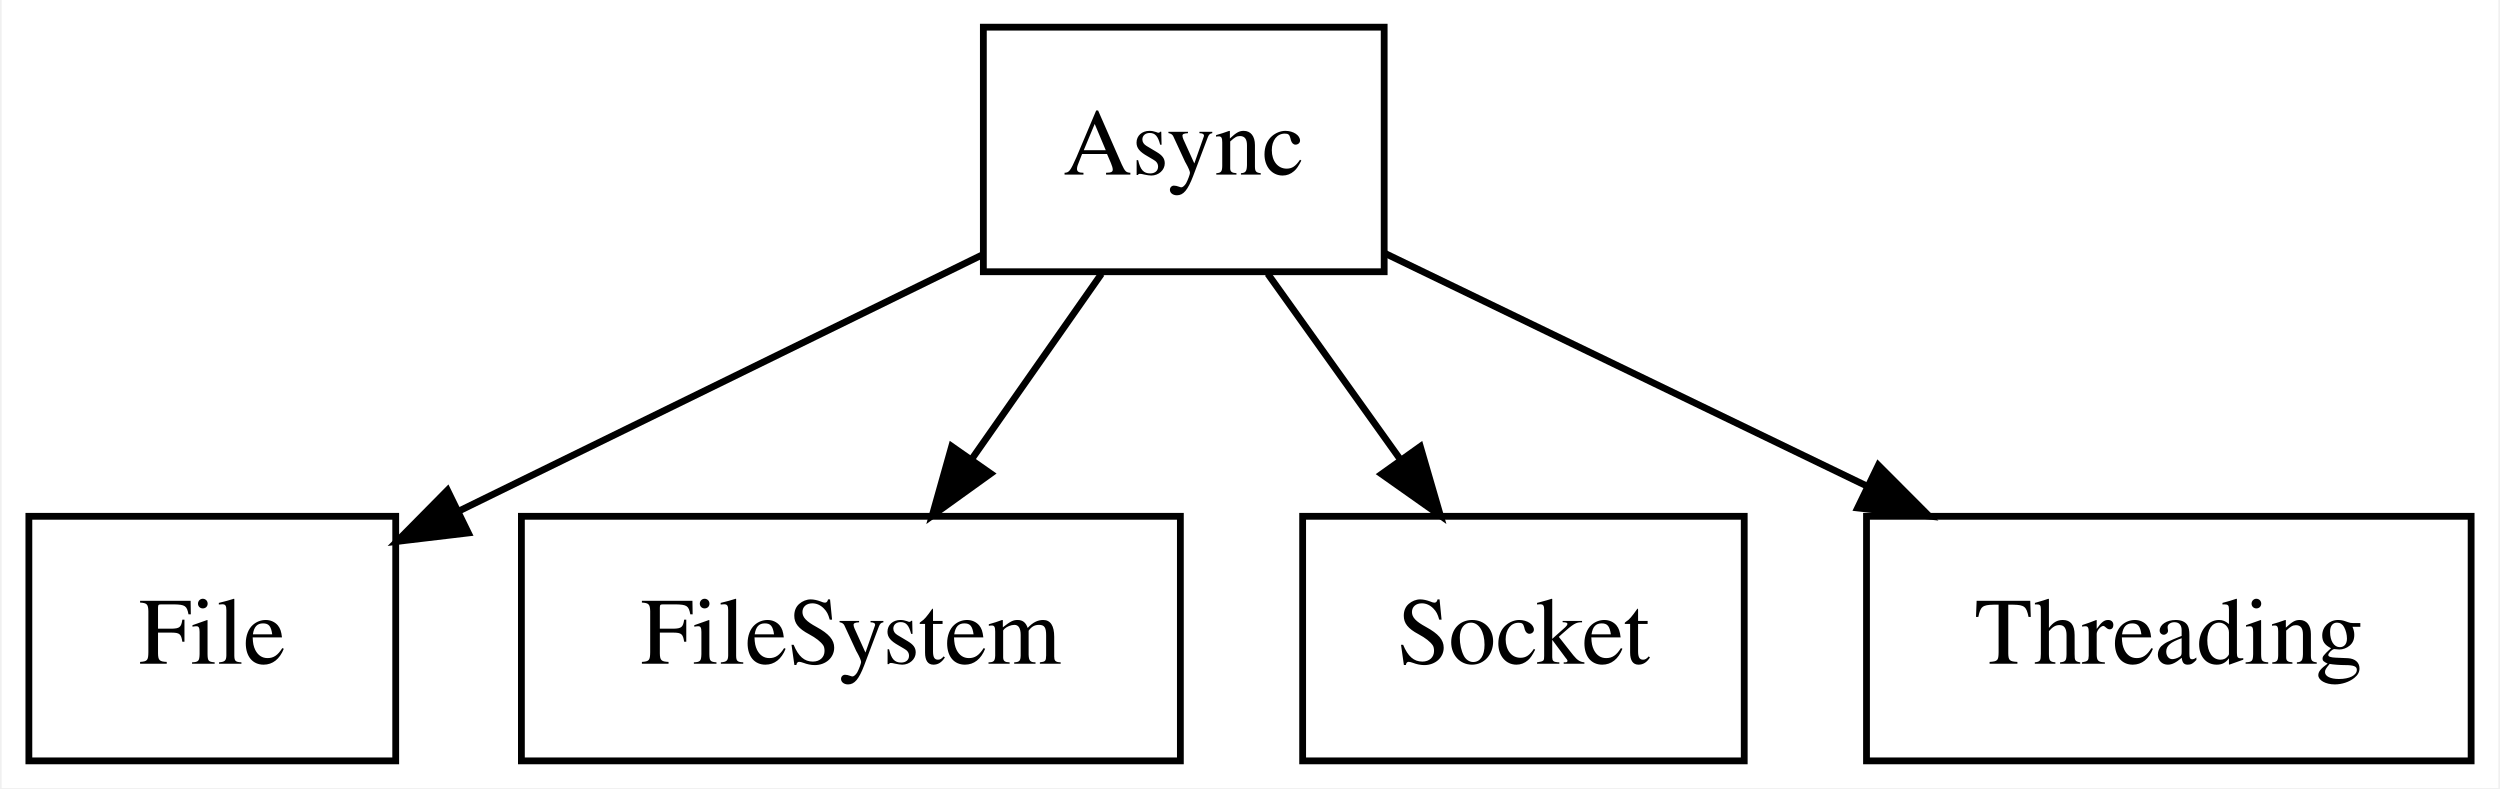
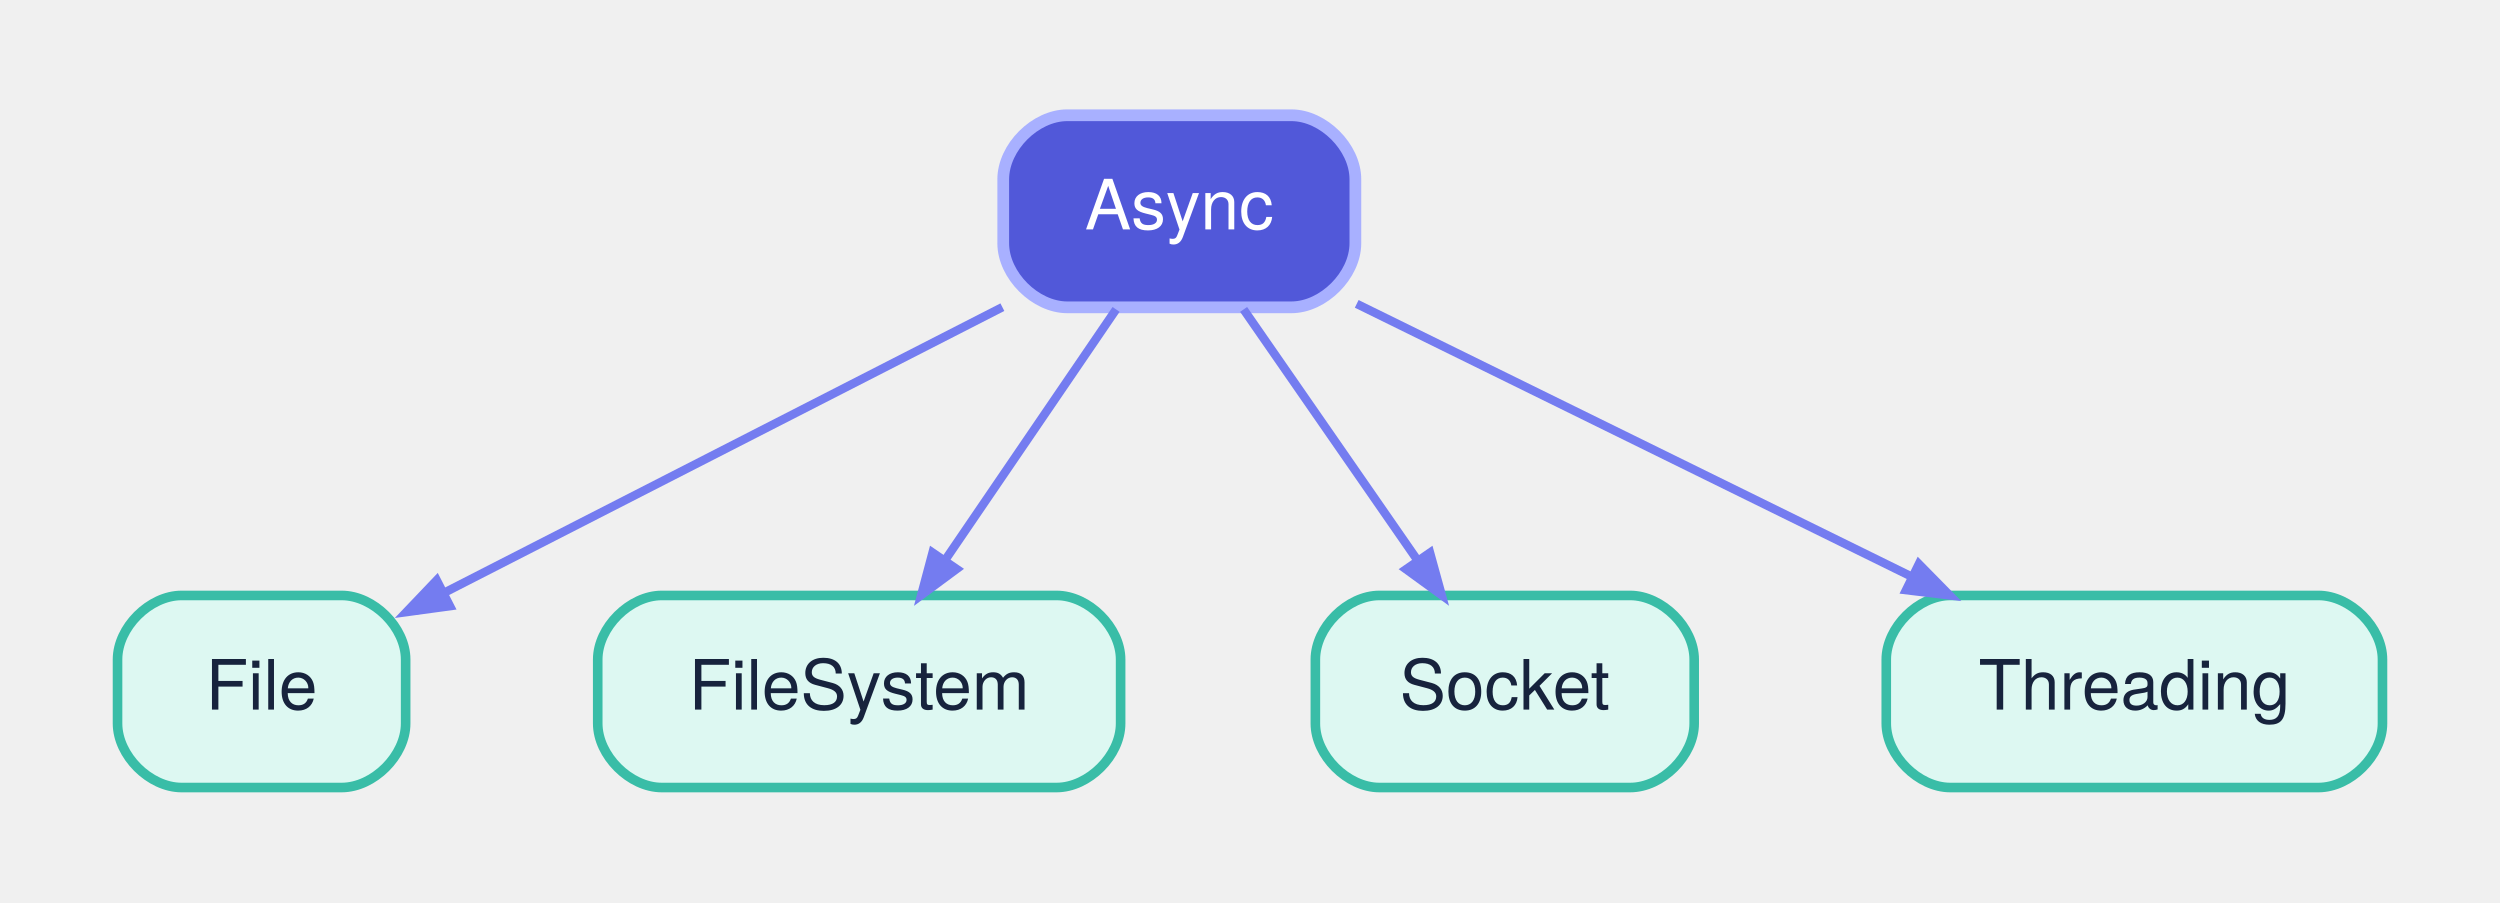
- <svg xmlns="http://www.w3.org/2000/svg" width="368pt" height="116pt" viewBox="0.00 0.00 367.50 116.00">
-   <g id="graph0" class="graph" transform="scale(1 1) rotate(0) translate(4 112)">
-     <polygon fill="white" stroke="transparent" points="-4,4 -4,-112 363.5,-112 363.5,4 -4,4" />
+ <svg xmlns="http://www.w3.org/2000/svg" width="468pt" height="169pt" viewBox="0.00 0.00 467.70 169.20">
+   <g id="graph0" class="graph" transform="scale(1 1) rotate(0) translate(21.6 147.6)">
    <g id="node1" class="node">
-       <polygon fill="none" stroke="black" points="199.5,-108 140.5,-108 140.5,-72 199.5,-72 199.5,-108" />
-       <text text-anchor="middle" x="170" y="-86.3" font-family="Times,serif" font-size="14.00">Async</text>
+       <path fill="#5158d9" stroke="#a8b0ff" stroke-width="2.2" d="M220,-126C220,-126 178,-126 178,-126 172,-126 166,-120 166,-114 166,-114 166,-102 166,-102 166,-96 172,-90 178,-90 178,-90 220,-90 220,-90 226,-90 232,-96 232,-102 232,-102 232,-114 232,-114 232,-120 226,-126 220,-126" />
+       <text text-anchor="middle" x="199" y="-104.6" font-family="Helvetica Neue" font-size="13.00" fill="#ffffff">Async</text>
    </g>
    <g id="node2" class="node">
-       <polygon fill="none" stroke="black" points="54,-36 0,-36 0,0 54,0 54,-36" />
-       <text text-anchor="middle" x="27" y="-14.3" font-family="Times,serif" font-size="14.00">File</text>
+       <path fill="#ddf8f2" stroke="#39bda7" stroke-width="1.8" d="M42,-36C42,-36 12,-36 12,-36 6,-36 0,-30 0,-24 0,-24 0,-12 0,-12 0,-6 6,0 12,0 12,0 42,0 42,0 48,0 54,-6 54,-12 54,-12 54,-24 54,-24 54,-30 48,-36 42,-36" />
+       <text text-anchor="middle" x="27" y="-14.6" font-family="Helvetica Neue" font-size="13.00" fill="#17233d">File</text>
    </g>
    <g id="edge1" class="edge">
-       <path fill="none" stroke="black" d="M140.37,-74.5C117.98,-63.54 87.14,-48.44 63.27,-36.76" />
-       <polygon fill="black" stroke="black" points="64.69,-33.55 54.17,-32.3 61.62,-39.84 64.69,-33.55" />
+       <path fill="none" stroke="#747cf0" stroke-width="1.6" d="M165.84,-90.03C135.74,-74.64 91.55,-52.03 61.15,-36.47" />
+       <polygon fill="#747cf0" stroke="#747cf0" stroke-width="1.6" points="62.31,-34 54.12,-32.88 59.82,-38.86 62.31,-34" />
    </g>
    <g id="node3" class="node">
-       <polygon fill="none" stroke="black" points="169.5,-36 72.5,-36 72.5,0 169.5,0 169.5,-36" />
-       <text text-anchor="middle" x="121" y="-14.3" font-family="Times,serif" font-size="14.00">FileSystem</text>
+       <path fill="#ddf8f2" stroke="#39bda7" stroke-width="1.8" d="M176,-36C176,-36 102,-36 102,-36 96,-36 90,-30 90,-24 90,-24 90,-12 90,-12 90,-6 96,0 102,0 102,0 176,0 176,0 182,0 188,-6 188,-12 188,-12 188,-24 188,-24 188,-30 182,-36 176,-36" />
+       <text text-anchor="middle" x="139" y="-14.6" font-family="Helvetica Neue" font-size="13.00" fill="#17233d">FileSystem</text>
    </g>
    <g id="edge2" class="edge">
-       <path fill="none" stroke="black" d="M157.89,-71.7C152.13,-63.47 145.14,-53.48 138.79,-44.42" />
-       <polygon fill="black" stroke="black" points="141.58,-42.29 132.97,-36.1 135.84,-46.3 141.58,-42.29" />
+       <path fill="none" stroke="#747cf0" stroke-width="1.6" d="M187.15,-89.61C177.96,-76.15 165.15,-57.36 155.05,-42.54" />
+       <polygon fill="#747cf0" stroke="#747cf0" stroke-width="1.6" points="157.27,-40.96 150.63,-36.05 152.76,-44.03 157.27,-40.96" />
    </g>
    <g id="node4" class="node">
-       <polygon fill="none" stroke="black" points="252.5,-36 187.5,-36 187.5,0 252.5,0 252.5,-36" />
-       <text text-anchor="middle" x="220" y="-14.3" font-family="Times,serif" font-size="14.00">Socket</text>
+       <path fill="#ddf8f2" stroke="#39bda7" stroke-width="1.8" d="M283.5,-36C283.5,-36 236.5,-36 236.5,-36 230.5,-36 224.5,-30 224.5,-24 224.5,-24 224.5,-12 224.5,-12 224.5,-6 230.5,0 236.5,0 236.5,0 283.5,0 283.5,0 289.5,0 295.5,-6 295.5,-12 295.5,-12 295.5,-24 295.5,-24 295.5,-30 289.5,-36 283.5,-36" />
+       <text text-anchor="middle" x="260" y="-14.6" font-family="Helvetica Neue" font-size="13.00" fill="#17233d">Socket</text>
    </g>
    <g id="edge3" class="edge">
-       <path fill="none" stroke="black" d="M182.36,-71.7C188.23,-63.47 195.37,-53.48 201.84,-44.42" />
-       <polygon fill="black" stroke="black" points="204.82,-46.28 207.78,-36.1 199.12,-42.21 204.82,-46.28" />
+       <path fill="none" stroke="#747cf0" stroke-width="1.6" d="M211.05,-89.61C220.39,-76.15 233.41,-57.36 243.68,-42.54" />
+       <polygon fill="#747cf0" stroke="#747cf0" stroke-width="1.6" points="245.98,-44.02 248.18,-36.05 241.49,-40.91 245.98,-44.02" />
    </g>
    <g id="node5" class="node">
-       <polygon fill="none" stroke="black" points="359.5,-36 270.5,-36 270.5,0 359.5,0 359.5,-36" />
-       <text text-anchor="middle" x="315" y="-14.3" font-family="Times,serif" font-size="14.00">Threading</text>
+       <path fill="#ddf8f2" stroke="#39bda7" stroke-width="1.8" d="M412.5,-36C412.5,-36 343.5,-36 343.5,-36 337.5,-36 331.5,-30 331.5,-24 331.5,-24 331.5,-12 331.5,-12 331.5,-6 337.5,0 343.5,0 343.5,0 412.5,0 412.5,0 418.5,0 424.5,-6 424.5,-12 424.5,-12 424.5,-24 424.5,-24 424.5,-30 418.5,-36 412.5,-36" />
+       <text text-anchor="middle" x="378" y="-14.6" font-family="Helvetica Neue" font-size="13.00" fill="#17233d">Threading</text>
    </g>
    <g id="edge4" class="edge">
-       <path fill="none" stroke="black" d="M199.69,-74.67C220.08,-64.82 247.51,-51.58 270.5,-40.48" />
-       <polygon fill="black" stroke="black" points="272.24,-43.53 279.72,-36.03 269.19,-37.23 272.24,-43.53" />
+       <path fill="none" stroke="#747cf0" stroke-width="1.6" d="M232.25,-90.65C261.55,-76.25 304.37,-55.2 336.02,-39.64" />
+       <polygon fill="#747cf0" stroke="#747cf0" stroke-width="1.6" points="337.61,-41.9 343.4,-36.01 335.2,-37 337.61,-41.9" />
    </g>
  </g>
</svg>
